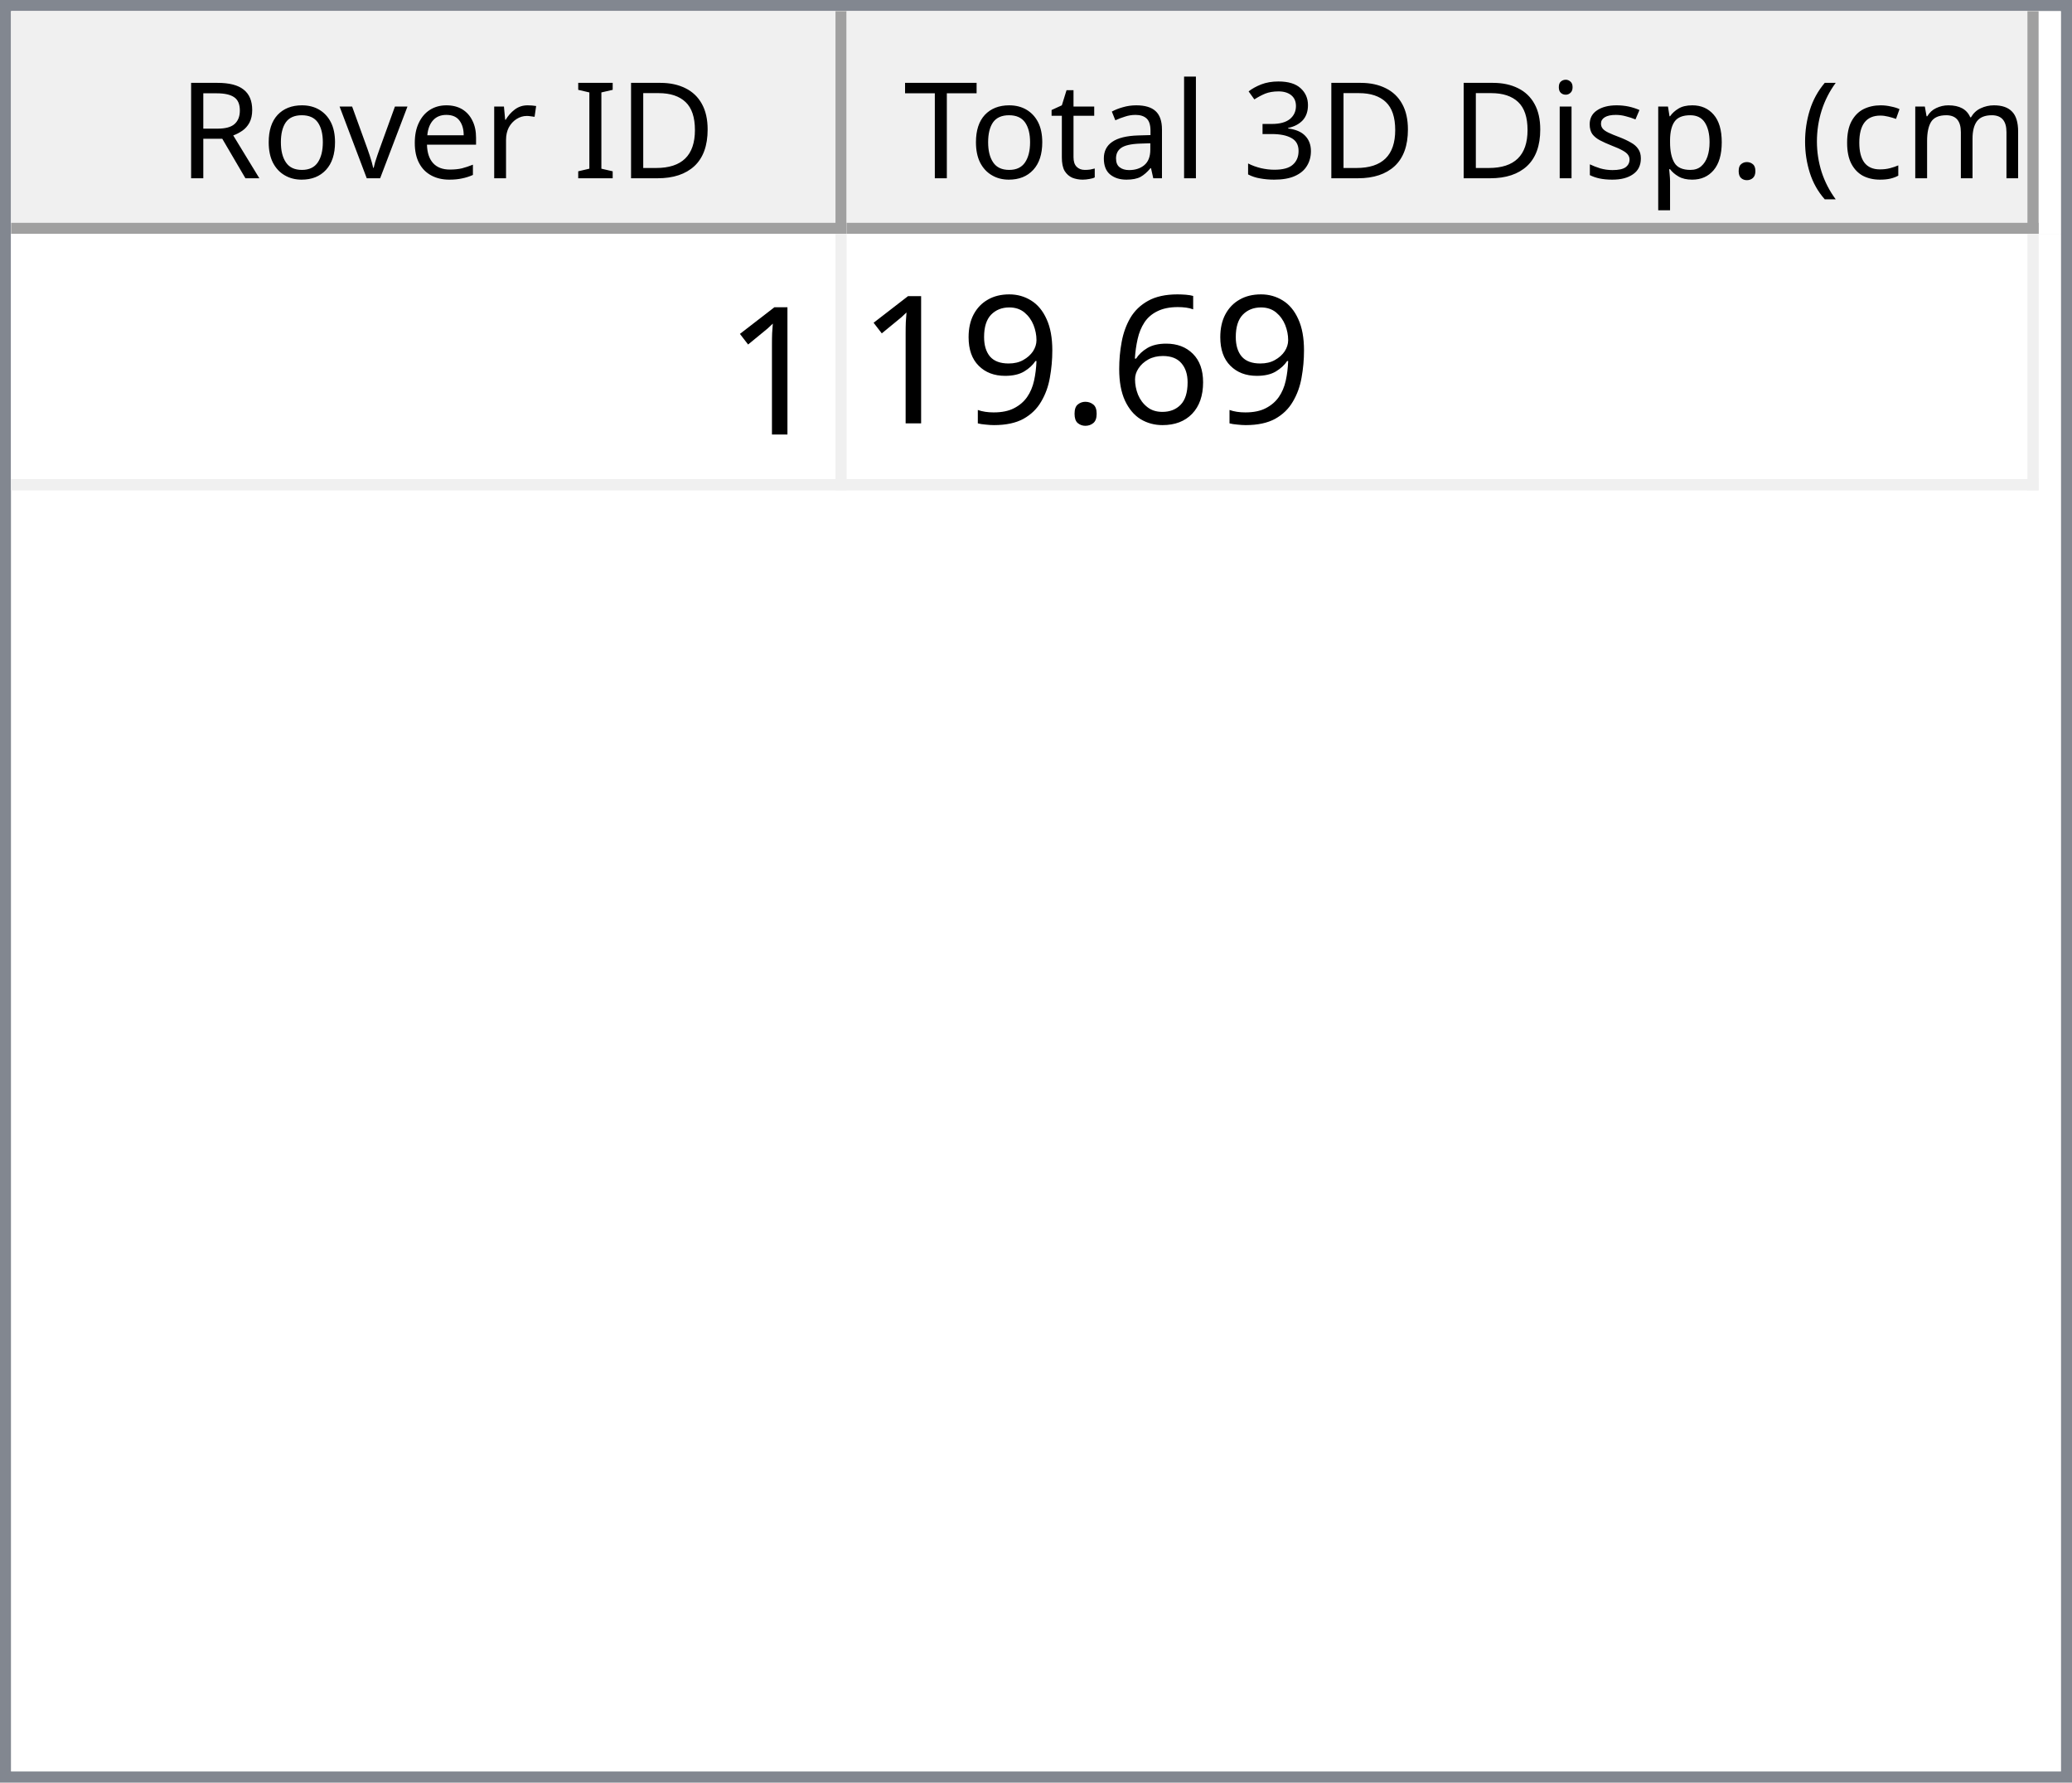
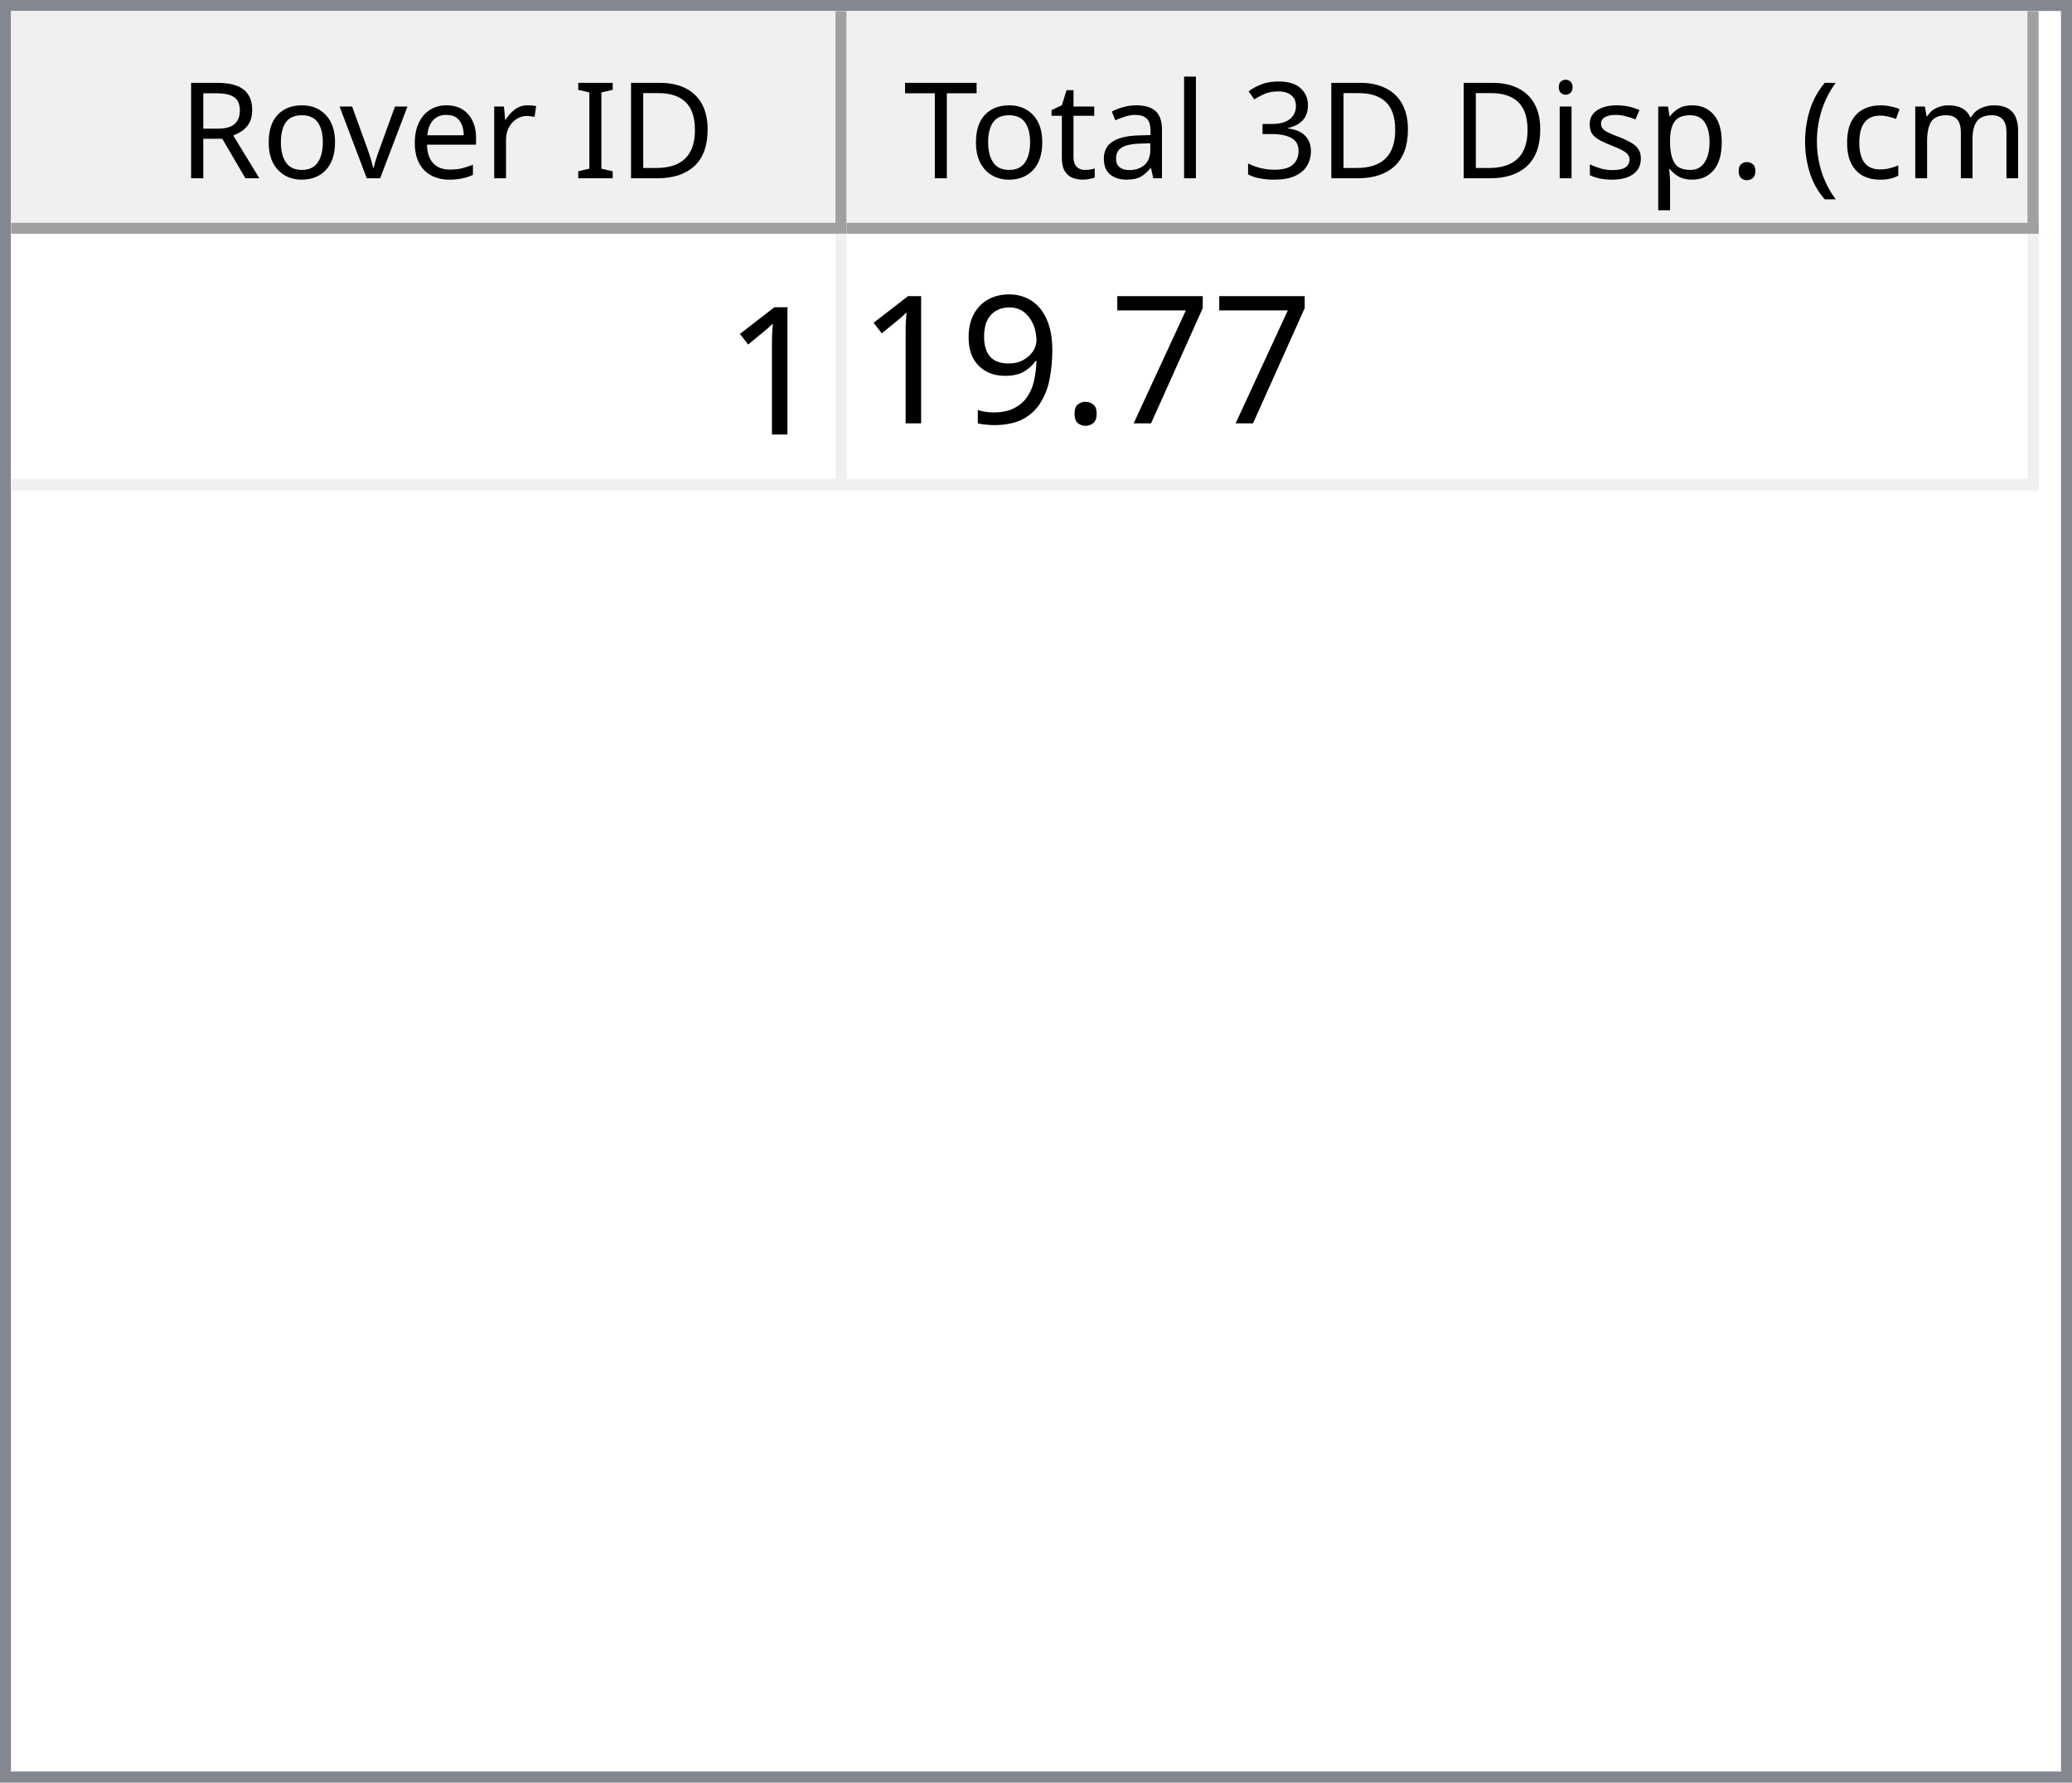
<svg xmlns="http://www.w3.org/2000/svg" style="fill-opacity:1; color-rendering:auto; color-interpolation:auto; text-rendering:auto; stroke:black; stroke-linecap:square; stroke-miterlimit:10; shape-rendering:auto; stroke-opacity:1; fill:black; stroke-dasharray:none; font-weight:normal; stroke-width:1; font-family:'Dialog'; font-style:normal; stroke-linejoin:miter; font-size:12px; stroke-dashoffset:0; image-rendering:auto;" width="186" height="160">
  <defs id="genericDefs" />
  <g>
    <defs id="defs1">
      <clipPath clipPathUnits="userSpaceOnUse" id="clipPath1">
        <path d="M0 0 L186 0 L186 160 L0 160 L0 0 Z" />
      </clipPath>
      <clipPath clipPathUnits="userSpaceOnUse" id="clipPath2">
        <path d="M0 0 L0 160 L186 160 L186 0 Z" />
      </clipPath>
      <clipPath clipPathUnits="userSpaceOnUse" id="clipPath3">
        <path d="M0 0 L0 20 L184 20 L184 0 Z" />
      </clipPath>
      <clipPath clipPathUnits="userSpaceOnUse" id="clipPath4">
        <path d="M0 0 L0 20 L75 20 L75 0 Z" />
      </clipPath>
      <clipPath clipPathUnits="userSpaceOnUse" id="clipPath5">
        <path d="M1 1 L1 19 L74 19 L74 1 Z" />
      </clipPath>
      <clipPath clipPathUnits="userSpaceOnUse" id="clipPath6">
        <path d="M0 0 L0 18 L73 18 L73 0 Z" />
      </clipPath>
      <clipPath clipPathUnits="userSpaceOnUse" id="clipPath7">
        <path d="M-0.5 -0.5 L-0.5 19.5 L74.5 19.5 L74.5 -0.5 Z" />
      </clipPath>
      <clipPath clipPathUnits="userSpaceOnUse" id="clipPath8">
        <path d="M0 0 L0 20 L107 20 L107 0 Z" />
      </clipPath>
      <clipPath clipPathUnits="userSpaceOnUse" id="clipPath9">
        <path d="M1 1 L1 19 L106 19 L106 1 Z" />
      </clipPath>
      <clipPath clipPathUnits="userSpaceOnUse" id="clipPath10">
        <path d="M0 0 L0 18 L105 18 L105 0 Z" />
      </clipPath>
      <clipPath clipPathUnits="userSpaceOnUse" id="clipPath11">
        <path d="M-0.5 -0.5 L-0.5 19.5 L106.5 19.5 L106.5 -0.5 Z" />
      </clipPath>
      <clipPath clipPathUnits="userSpaceOnUse" id="clipPath12">
        <path d="M0 0 L0 138 L184 138 L184 0 Z" />
      </clipPath>
      <clipPath clipPathUnits="userSpaceOnUse" id="clipPath13">
        <path d="M0 0 L0 23 L182 23 L182 0 Z" />
      </clipPath>
      <clipPath clipPathUnits="userSpaceOnUse" id="clipPath14">
        <path d="M-0.5 -0.5 L-0.5 22.5 L181.5 22.5 L181.5 -0.5 Z" />
      </clipPath>
      <clipPath clipPathUnits="userSpaceOnUse" id="clipPath15">
        <path d="M0 0 L0 22 L74 22 L74 0 Z" />
      </clipPath>
      <clipPath clipPathUnits="userSpaceOnUse" id="clipPath16">
        <path d="M0 0 L0 22 L106 22 L106 0 Z" />
      </clipPath>
      <font horiz-adv-x="64.551" id="font1">
        <font-face ascent="107.91" descent="25.098" units-per-em="100" style="font-style:normal; font-family:Segoe UI; font-weight:normal;" />
        <missing-glyph horiz-adv-x="64.551" d="M8.109 0 L8.109 68.266 L56.453 68.266 L56.453 0 L8.109 0 ZM15.328 7.234 L49.219 7.234 L49.219 61.031 L15.328 61.031 L15.328 7.234 Z" />
        <glyph unicode="D" horiz-adv-x="70.117" d="M9.188 0 L9.188 70.016 L28.516 70.016 Q65.531 70.016 65.531 35.891 Q65.531 19.672 55.25 9.836 Q44.969 0 27.734 0 L9.188 0 ZM17.391 62.594 L17.391 7.422 L27.828 7.422 Q41.609 7.422 49.273 14.797 Q56.938 22.172 56.938 35.688 Q56.938 62.594 28.328 62.594 L17.391 62.594 Z" />
        <glyph unicode="I" horiz-adv-x="26.611" d="M17.391 0 L9.188 0 L9.188 70.016 L17.391 70.016 L17.391 0 Z" />
        <glyph unicode=" " horiz-adv-x="27.393" d="" />
        <glyph unicode="r" horiz-adv-x="34.766" d="M34.188 41.891 Q32.078 43.5 28.125 43.5 Q23 43.5 19.555 38.672 Q16.109 33.844 16.109 25.484 L16.109 0 L8.109 0 L8.109 50 L16.109 50 L16.109 39.703 L16.312 39.703 Q18.016 44.969 21.531 47.922 Q25.047 50.875 29.391 50.875 Q32.516 50.875 34.188 50.203 L34.188 41.891 Z" />
        <glyph unicode="e" horiz-adv-x="52.295" d="M48.297 23 L12.984 23 Q13.188 14.656 17.484 10.109 Q21.781 5.562 29.297 5.562 Q37.75 5.562 44.828 11.141 L44.828 3.609 Q38.234 -1.172 27.391 -1.172 Q16.797 -1.172 10.742 5.641 Q4.688 12.453 4.688 24.812 Q4.688 36.469 11.305 43.82 Q17.922 51.172 27.734 51.172 Q37.547 51.172 42.922 44.828 Q48.297 38.484 48.297 27.203 L48.297 23 ZM40.094 29.781 Q40.047 36.719 36.75 40.578 Q33.453 44.438 27.594 44.438 Q21.922 44.438 17.969 40.383 Q14.016 36.328 13.094 29.781 L40.094 29.781 Z" />
        <glyph unicode="v" horiz-adv-x="47.9" d="M47.406 50 L27.484 0 L19.625 0 L0.688 50 L9.469 50 L22.172 13.672 Q23.578 9.672 23.922 6.688 L24.125 6.688 Q24.609 10.453 25.688 13.484 L38.969 50 L47.406 50 Z" />
        <glyph unicode="o" horiz-adv-x="58.594" d="M29 -1.172 Q17.922 -1.172 11.305 5.836 Q4.688 12.844 4.688 24.422 Q4.688 37.016 11.57 44.094 Q18.453 51.172 30.172 51.172 Q41.359 51.172 47.633 44.289 Q53.906 37.406 53.906 25.203 Q53.906 13.234 47.141 6.031 Q40.375 -1.172 29 -1.172 ZM29.594 44.438 Q21.875 44.438 17.383 39.188 Q12.891 33.938 12.891 24.703 Q12.891 15.828 17.43 10.695 Q21.969 5.562 29.594 5.562 Q37.359 5.562 41.531 10.594 Q45.703 15.625 45.703 24.906 Q45.703 34.281 41.531 39.359 Q37.359 44.438 29.594 44.438 Z" />
        <glyph unicode="R" horiz-adv-x="59.814" d="M59.375 0 L49.609 0 L37.891 19.625 Q36.281 22.359 34.766 24.289 Q33.25 26.219 31.664 27.438 Q30.078 28.656 28.25 29.219 Q26.422 29.781 24.125 29.781 L17.391 29.781 L17.391 0 L9.188 0 L9.188 70.016 L30.078 70.016 Q34.672 70.016 38.555 68.867 Q42.438 67.719 45.289 65.375 Q48.141 63.031 49.758 59.547 Q51.375 56.062 51.375 51.375 Q51.375 47.703 50.273 44.656 Q49.172 41.609 47.148 39.211 Q45.125 36.812 42.266 35.133 Q39.406 33.453 35.844 32.516 L35.844 32.328 Q37.594 31.547 38.891 30.547 Q40.188 29.547 41.359 28.18 Q42.531 26.812 43.68 25.078 Q44.828 23.344 46.234 21.047 L59.375 0 ZM17.391 62.594 L17.391 37.203 L28.516 37.203 Q31.594 37.203 34.203 38.133 Q36.812 39.062 38.719 40.797 Q40.625 42.531 41.703 45.047 Q42.781 47.562 42.781 50.688 Q42.781 56.297 39.141 59.445 Q35.5 62.594 28.609 62.594 L17.391 62.594 Z" />
        <glyph unicode=")" horiz-adv-x="30.176" d="M8.297 -15.922 L1.172 -15.922 Q16.406 2.344 16.406 26.812 Q16.406 51.469 1.078 70.016 L8.297 70.016 Q23.531 52.156 23.531 26.703 Q23.531 1.375 8.297 -15.922 Z" />
        <glyph unicode="m" horiz-adv-x="86.133" d="M79.109 0 L71.094 0 L71.094 28.719 Q71.094 37.016 68.531 40.727 Q65.969 44.438 59.906 44.438 Q54.781 44.438 51.195 39.75 Q47.609 35.062 47.609 28.516 L47.609 0 L39.594 0 L39.594 29.688 Q39.594 44.438 28.219 44.438 Q22.953 44.438 19.531 40.016 Q16.109 35.594 16.109 28.516 L16.109 0 L8.109 0 L8.109 50 L16.109 50 L16.109 42.094 L16.312 42.094 Q21.625 51.172 31.844 51.172 Q36.969 51.172 40.773 48.312 Q44.578 45.453 46 40.828 Q51.562 51.172 62.594 51.172 Q79.109 51.172 79.109 30.812 L79.109 0 Z" />
        <glyph unicode="c" horiz-adv-x="46.191" d="M42.188 2.297 Q36.422 -1.172 28.516 -1.172 Q17.828 -1.172 11.258 5.789 Q4.688 12.75 4.688 23.828 Q4.688 36.188 11.766 43.68 Q18.844 51.172 30.672 51.172 Q37.25 51.172 42.281 48.734 L42.281 40.531 Q36.719 44.438 30.375 44.438 Q22.703 44.438 17.797 38.945 Q12.891 33.453 12.891 24.516 Q12.891 15.719 17.508 10.641 Q22.125 5.562 29.891 5.562 Q36.422 5.562 42.188 9.906 L42.188 2.297 Z" />
        <glyph unicode="(" horiz-adv-x="30.176" d="M29.109 -15.922 L21.969 -15.922 Q6.844 1.375 6.844 26.703 Q6.844 52.156 21.969 70.016 L29.203 70.016 Q13.875 51.469 13.875 26.812 Q13.875 2.344 29.109 -15.922 Z" />
        <glyph unicode="." horiz-adv-x="21.68" d="M10.891 -1.078 Q8.641 -1.078 7.055 0.539 Q5.469 2.156 5.469 4.391 Q5.469 6.641 7.055 8.273 Q8.641 9.906 10.891 9.906 Q13.188 9.906 14.797 8.273 Q16.406 6.641 16.406 4.391 Q16.406 2.156 14.797 0.539 Q13.188 -1.078 10.891 -1.078 Z" />
        <glyph unicode="p" horiz-adv-x="58.789" d="M16.312 7.234 L16.109 7.234 L16.109 -23 L8.109 -23 L8.109 50 L16.109 50 L16.109 41.219 L16.312 41.219 Q22.219 51.172 33.594 51.172 Q43.266 51.172 48.688 44.461 Q54.109 37.75 54.109 26.469 Q54.109 13.922 48 6.375 Q41.891 -1.172 31.297 -1.172 Q21.578 -1.172 16.312 7.234 ZM16.109 27.391 L16.109 20.406 Q16.109 14.203 20.141 9.883 Q24.172 5.562 30.375 5.562 Q37.641 5.562 41.773 11.133 Q45.906 16.703 45.906 26.609 Q45.906 34.969 42.047 39.703 Q38.188 44.438 31.594 44.438 Q24.609 44.438 20.359 39.578 Q16.109 34.719 16.109 27.391 Z" />
        <glyph unicode="s" horiz-adv-x="42.432" d="M5.078 1.812 L5.078 10.406 Q11.625 5.562 19.484 5.562 Q30.031 5.562 30.031 12.594 Q30.031 14.594 29.125 15.992 Q28.219 17.391 26.68 18.461 Q25.141 19.531 23.07 20.383 Q21 21.234 18.609 22.172 Q15.281 23.484 12.766 24.828 Q10.25 26.172 8.57 27.859 Q6.891 29.547 6.031 31.695 Q5.172 33.844 5.172 36.719 Q5.172 40.234 6.789 42.945 Q8.406 45.656 11.086 47.484 Q13.766 49.312 17.211 50.242 Q20.656 51.172 24.312 51.172 Q30.812 51.172 35.938 48.922 L35.938 40.828 Q30.422 44.438 23.25 44.438 Q21 44.438 19.195 43.922 Q17.391 43.406 16.094 42.477 Q14.797 41.547 14.086 40.258 Q13.375 38.969 13.375 37.406 Q13.375 35.453 14.086 34.133 Q14.797 32.812 16.164 31.789 Q17.531 30.766 19.484 29.938 Q21.438 29.109 23.922 28.125 Q27.25 26.859 29.883 25.516 Q32.516 24.172 34.375 22.484 Q36.234 20.797 37.234 18.602 Q38.234 16.406 38.234 13.375 Q38.234 9.672 36.602 6.938 Q34.969 4.203 32.234 2.398 Q29.5 0.594 25.93 -0.289 Q22.359 -1.172 18.453 -1.172 Q10.75 -1.172 5.078 1.812 Z" />
        <glyph unicode="i" horiz-adv-x="24.219" d="M12.203 62.703 Q10.062 62.703 8.547 64.164 Q7.031 65.625 7.031 67.875 Q7.031 70.125 8.547 71.609 Q10.062 73.094 12.203 73.094 Q14.406 73.094 15.945 71.609 Q17.484 70.125 17.484 67.875 Q17.484 65.719 15.945 64.211 Q14.406 62.703 12.203 62.703 ZM16.109 0 L8.109 0 L8.109 50 L16.109 50 L16.109 0 Z" />
        <glyph unicode="3" horiz-adv-x="53.906" d="M46.531 19.828 Q46.531 15.094 44.75 11.211 Q42.969 7.328 39.719 4.57 Q36.469 1.812 31.93 0.297 Q27.391 -1.219 21.922 -1.219 Q11.922 -1.219 6 2.594 L6 11.188 Q13.094 5.609 22.219 5.609 Q25.875 5.609 28.828 6.539 Q31.781 7.469 33.906 9.227 Q36.031 10.984 37.18 13.477 Q38.328 15.969 38.328 19.094 Q38.328 32.812 18.797 32.812 L12.984 32.812 L12.984 39.594 L18.5 39.594 Q35.797 39.594 35.797 52.484 Q35.797 64.406 22.609 64.406 Q15.188 64.406 8.688 59.422 L8.688 67.188 Q15.375 71.188 24.609 71.188 Q29 71.188 32.57 69.969 Q36.141 68.75 38.68 66.555 Q41.219 64.359 42.609 61.281 Q44 58.203 44 54.5 Q44 40.672 30.031 36.719 L30.031 36.531 Q33.594 36.141 36.625 34.797 Q39.656 33.453 41.852 31.305 Q44.047 29.156 45.289 26.25 Q46.531 23.344 46.531 19.828 Z" />
        <glyph unicode="l" horiz-adv-x="24.219" d="M16.109 0 L8.109 0 L8.109 74.031 L16.109 74.031 L16.109 0 Z" />
        <glyph unicode="a" horiz-adv-x="50.879" d="M43.891 0 L35.891 0 L35.891 7.812 L35.688 7.812 Q30.469 -1.172 20.312 -1.172 Q12.844 -1.172 8.617 2.781 Q4.391 6.734 4.391 13.281 Q4.391 27.297 20.906 29.594 L35.891 31.688 Q35.891 44.438 25.594 44.438 Q16.547 44.438 9.281 38.281 L9.281 46.484 Q16.656 51.172 26.266 51.172 Q43.891 51.172 43.891 32.516 L43.891 0 ZM35.891 25.297 L23.828 23.641 Q18.266 22.859 15.43 20.875 Q12.594 18.891 12.594 13.875 Q12.594 10.203 15.211 7.883 Q17.828 5.562 22.172 5.562 Q28.125 5.562 32.008 9.742 Q35.891 13.922 35.891 20.312 L35.891 25.297 Z" />
        <glyph unicode="t" horiz-adv-x="33.887" d="M31.297 0.484 Q28.469 -1.078 23.828 -1.078 Q10.688 -1.078 10.688 13.578 L10.688 43.172 L2.094 43.172 L2.094 50 L10.688 50 L10.688 62.203 L18.703 64.797 L18.703 50 L31.297 50 L31.297 43.172 L18.703 43.172 L18.703 14.984 Q18.703 9.969 20.414 7.82 Q22.125 5.672 26.078 5.672 Q29.109 5.672 31.297 7.328 L31.297 0.484 Z" />
        <glyph unicode="T" horiz-adv-x="52.393" d="M50.594 62.594 L30.375 62.594 L30.375 0 L22.172 0 L22.172 62.594 L2 62.594 L2 70.016 L50.594 70.016 L50.594 62.594 Z" />
      </font>
      <font horiz-adv-x="75.0" id="font2">
        <font-face ascent="100.537" descent="21.973" units-per-em="100" style="font-style:normal; font-family:sans-serif; font-weight:normal;" />
        <missing-glyph horiz-adv-x="75.0" d="M12.5 0 L12.5 62.5 L62.5 62.5 L62.5 0 L12.5 0 ZM14.062 1.562 L60.938 1.562 L60.938 60.938 L14.062 60.938 L14.062 1.562 Z" />
        <glyph unicode="1" horiz-adv-x="55.615" d="M37.25 0 L28.469 0 L28.469 56 Q25.297 52.984 20.141 49.953 Q14.984 46.922 10.891 45.406 L10.891 53.906 Q18.266 57.375 23.781 62.305 Q29.297 67.234 31.594 71.875 L37.25 71.875 L37.25 0 Z" />
-         <glyph unicode="6" horiz-adv-x="55.615" d="M49.75 54.047 L41.016 53.375 Q39.844 58.547 37.703 60.891 Q34.125 64.656 28.906 64.656 Q24.703 64.656 21.531 62.312 Q17.391 59.281 14.992 53.469 Q12.594 47.656 12.5 36.922 Q15.672 41.75 20.266 44.094 Q24.859 46.438 29.891 46.438 Q38.672 46.438 44.852 39.969 Q51.031 33.5 51.031 23.25 Q51.031 16.5 48.125 10.719 Q45.219 4.938 40.141 1.859 Q35.062 -1.219 28.609 -1.219 Q17.625 -1.219 10.695 6.859 Q3.766 14.938 3.766 33.5 Q3.766 54.25 11.422 63.672 Q18.109 71.875 29.438 71.875 Q37.891 71.875 43.289 67.141 Q48.688 62.406 49.75 54.047 ZM13.875 23.188 Q13.875 18.656 15.797 14.508 Q17.719 10.359 21.188 8.18 Q24.656 6 28.469 6 Q34.031 6 38.039 10.492 Q42.047 14.984 42.047 22.703 Q42.047 30.125 38.086 34.398 Q34.125 38.672 28.125 38.672 Q22.172 38.672 18.023 34.398 Q13.875 30.125 13.875 23.188 Z" />
+         <glyph unicode="7" horiz-adv-x="55.615" d="M4.734 62.203 L4.734 70.656 L51.078 70.656 L51.078 63.812 Q44.234 56.547 37.523 44.484 Q30.812 32.422 27.156 19.672 Q24.516 10.688 23.781 0 L14.75 0 Q14.891 8.453 18.062 20.414 Q21.234 32.375 27.172 43.484 Q33.109 54.594 39.797 62.203 L4.734 62.203 Z" />
        <glyph unicode="." horiz-adv-x="27.783" d="M9.078 0 L9.078 10.016 L19.094 10.016 L19.094 0 L9.078 0 Z" />
        <glyph unicode="9" horiz-adv-x="55.615" d="M5.469 16.547 L13.922 17.328 Q14.984 11.375 18.016 8.688 Q21.047 6 25.781 6 Q29.828 6 32.883 7.859 Q35.938 9.719 37.891 12.82 Q39.844 15.922 41.164 21.195 Q42.484 26.469 42.484 31.938 Q42.484 32.516 42.438 33.688 Q39.797 29.5 35.234 26.883 Q30.672 24.266 25.344 24.266 Q16.453 24.266 10.305 30.711 Q4.156 37.156 4.156 47.703 Q4.156 58.594 10.578 65.234 Q17 71.875 26.656 71.875 Q33.641 71.875 39.43 68.117 Q45.219 64.359 48.219 57.398 Q51.219 50.438 51.219 37.25 Q51.219 23.531 48.242 15.406 Q45.266 7.281 39.383 3.031 Q33.5 -1.219 25.594 -1.219 Q17.188 -1.219 11.867 3.445 Q6.547 8.109 5.469 16.547 ZM41.453 48.141 Q41.453 55.719 37.43 60.156 Q33.406 64.594 27.734 64.594 Q21.875 64.594 17.531 59.812 Q13.188 55.031 13.188 47.406 Q13.188 40.578 17.312 36.305 Q21.438 32.031 27.484 32.031 Q33.594 32.031 37.523 36.305 Q41.453 40.578 41.453 48.141 Z" />
      </font>
    </defs>
    <g style="fill:white; stroke:white;">
      <rect x="0" y="0" width="186" style="clip-path:url(#clipPath1); stroke:none;" height="160" />
    </g>
    <g style="fill:white; text-rendering:optimizeSpeed; color-rendering:optimizeSpeed; image-rendering:optimizeSpeed; shape-rendering:crispEdges; stroke:white; color-interpolation:sRGB;">
      <rect x="0" width="186" height="160" y="0" style="stroke:none;" />
      <path style="stroke:none;" d="M0 160 L186 160 L186 0 L0 0 Z" />
    </g>
    <g style="fill:rgb(240,240,240); font-family:'Segoe UI'; stroke:rgb(240,240,240);">
      <rect x="0" y="0" width="186" style="clip-path:url(#clipPath2); stroke:none;" height="160" />
    </g>
    <g style="fill:rgb(130,135,144); font-family:'Segoe UI'; stroke:rgb(130,135,144);">
      <path d="M0 0 L186 0 L186 160 L0 160 L0 0 ZM1 1 L185 1 L185 159 L1 159 L1 1 Z" style="fill-rule:evenodd; clip-path:url(#clipPath2); stroke:none;" />
    </g>
    <g style="fill:white; font-family:'Segoe UI'; stroke:white;" transform="translate(1,1)">
      <rect x="0" y="0" width="184" style="clip-path:url(#clipPath3); stroke:none;" height="20" />
    </g>
    <g style="fill:rgb(240,240,240); font-family:'Segoe UI'; stroke:rgb(240,240,240);" transform="translate(1,1)">
      <rect x="0" y="0" width="75" style="clip-path:url(#clipPath4); stroke:none;" height="20" />
    </g>
    <g style="font-family:'Segoe UI';" transform="translate(2,2)">
      <text x="14" xml:space="preserve" y="14" style="clip-path:url(#clipPath6); stroke:none;">Rover ID</text>
    </g>
    <g style="fill:rgb(160,160,160); font-family:'Segoe UI'; stroke:rgb(160,160,160); stroke-linejoin:bevel;" transform="translate(1.5,1.5)">
      <line x1="74" x2="74" y1="0" style="fill:none; clip-path:url(#clipPath7);" y2="19" />
    </g>
    <g style="fill:rgb(160,160,160); font-family:'Segoe UI'; stroke:rgb(160,160,160); stroke-linejoin:bevel;" transform="matrix(1,0,0,1,1,1) translate(0.5,0.5)">
      <line x1="0" x2="74" y1="19" style="fill:none; clip-path:url(#clipPath7);" y2="19" />
    </g>
    <g style="fill:rgb(240,240,240); font-family:'Segoe UI'; stroke:rgb(240,240,240);" transform="translate(76,1)">
      <rect x="0" y="0" width="107" style="clip-path:url(#clipPath8); stroke:none;" height="20" />
    </g>
    <g style="font-family:'Segoe UI';" transform="translate(77,2)">
      <text x="1" xml:space="preserve" y="14" style="clip-path:url(#clipPath10); stroke:none;"> Total 3D Disp. (cm)</text>
    </g>
    <g style="fill:rgb(160,160,160); font-family:'Segoe UI'; stroke:rgb(160,160,160); stroke-linejoin:bevel;" transform="translate(76.5,1.5)">
      <line x1="106" x2="106" y1="0" style="fill:none; clip-path:url(#clipPath11);" y2="19" />
    </g>
    <g style="fill:rgb(160,160,160); font-family:'Segoe UI'; stroke:rgb(160,160,160); stroke-linejoin:bevel;" transform="matrix(1,0,0,1,76,1) translate(0.5,0.5)">
      <line x1="0" x2="106" y1="19" style="fill:none; clip-path:url(#clipPath11);" y2="19" />
    </g>
    <g style="fill:white; font-family:'Segoe UI'; stroke:white;" transform="translate(1,21)">
      <rect x="0" y="0" width="184" style="clip-path:url(#clipPath12); stroke:none;" height="138" />
    </g>
    <g style="fill:rgb(240,240,240); font-size:16px; font-family:sans-serif; stroke:rgb(240,240,240);" transform="translate(1,21)">
      <rect x="0" y="0" width="182" style="clip-path:url(#clipPath13); stroke:none;" height="23" />
      <line transform="translate(0.5,0.5)" x1="0" x2="181" y1="22" style="clip-path:url(#clipPath14); fill:none; stroke-linejoin:bevel;" y2="22" />
    </g>
    <g transform="matrix(1,0,0,1,1,21) translate(0.5,0.5)" style="fill:rgb(240,240,240); font-size:16px; font-family:sans-serif; stroke:rgb(240,240,240); stroke-linejoin:bevel;">
      <line x1="74" x2="74" y1="0" style="fill:none; clip-path:url(#clipPath14);" y2="22" />
    </g>
    <g transform="matrix(1,0,0,1,1,21) translate(0.5,0.5)" style="fill:rgb(240,240,240); font-size:16px; font-family:sans-serif; stroke:rgb(240,240,240); stroke-linejoin:bevel;">
      <line x1="181" x2="181" y1="0" style="fill:none; clip-path:url(#clipPath14);" y2="22" />
    </g>
    <g style="fill:white; font-size:16px; font-family:sans-serif; stroke:white;" transform="matrix(1,0,0,1,1,21)">
      <rect x="0" y="0" width="74" style="clip-path:url(#clipPath15); stroke:none;" height="22" />
      <text x="64" y="18" style="fill:black; clip-path:url(#clipPath15); stroke:none;" xml:space="preserve">1</text>
    </g>
    <g style="fill:white; font-size:16px; font-family:sans-serif; stroke:white;" transform="matrix(1,0,0,1,1,21) translate(75,0)">
      <rect x="0" y="0" width="106" style="clip-path:url(#clipPath16); stroke:none;" height="22" />
-       <text x="1" y="17" style="fill:black; clip-path:url(#clipPath16); stroke:none;" xml:space="preserve">19.69</text>
+       <text x="1" y="17" style="fill:black; clip-path:url(#clipPath16); stroke:none;" xml:space="preserve">19.77</text>
    </g>
  </g>
</svg>
